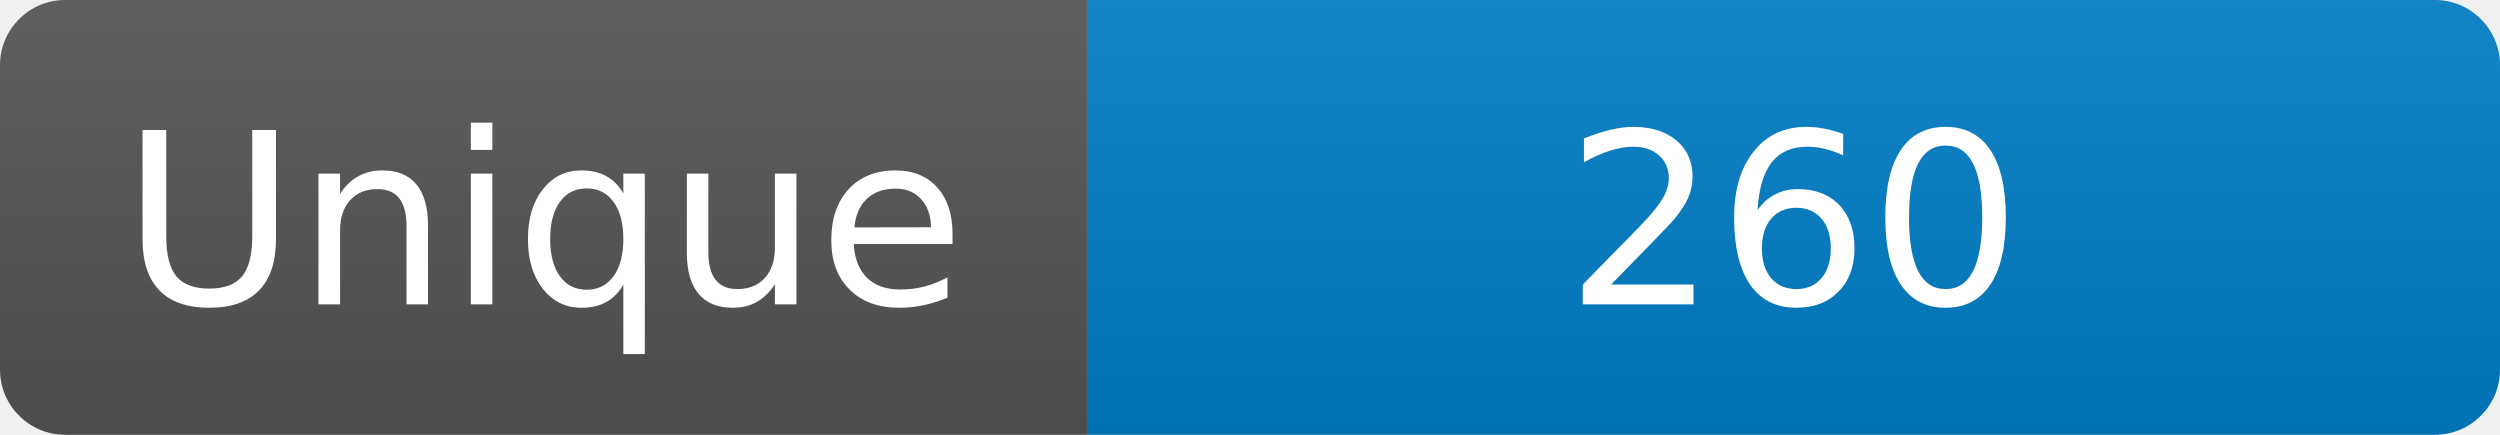
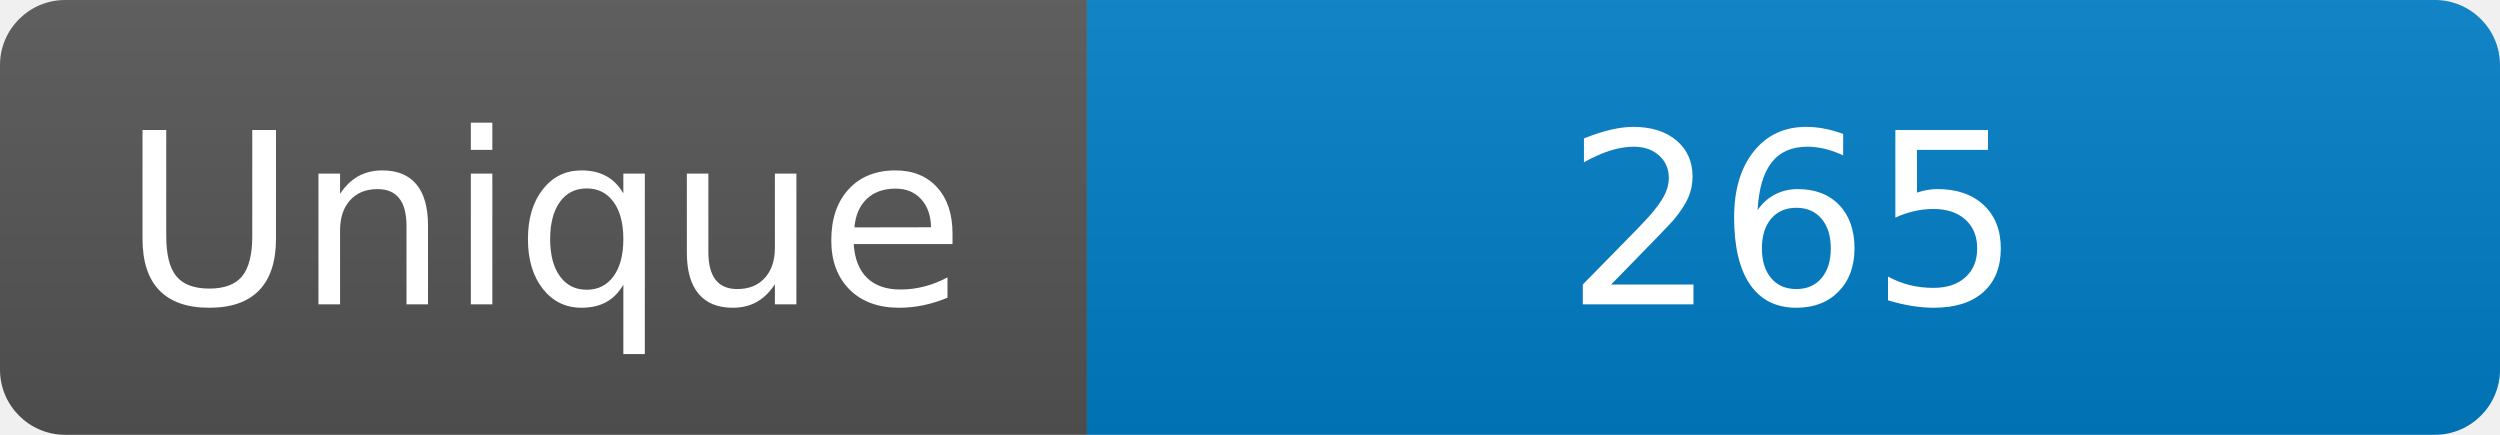
<svg xmlns="http://www.w3.org/2000/svg" width="115" height="20" role="img" aria-label="Maintained?: yes">
  <linearGradient id="s" x2="0" y2="100%">
    <stop offset="0" stop-color="#bbb" stop-opacity=".1" />
    <stop offset="1" stop-opacity=".1" />
  </linearGradient>
  <clipPath id="r">
    <rect width="115" height="20" rx="3" fill="#fff" />
  </clipPath>
  <g clip-path="url(#r)">
    <rect width="50" height="20" fill="#555" />
    <rect x="50" width="160" height="20" fill="#007ec6" />
    <rect width="115" height="20" fill="url(#s)" />
  </g>
  <g fill="#fff" text-anchor="middle" font-family="Verdana,Geneva,DejaVu Sans,sans-serif" font-size="110">
    <text x="250" y="140" transform="scale(.1)" fill="#fff">Unique</text>
-     <text x="825" y="140" transform="scale(.1)" fill="#fff">260</text>
+     <text x="825" y="140" transform="scale(.1)" fill="#fff">265</text>
  </g>
</svg>
